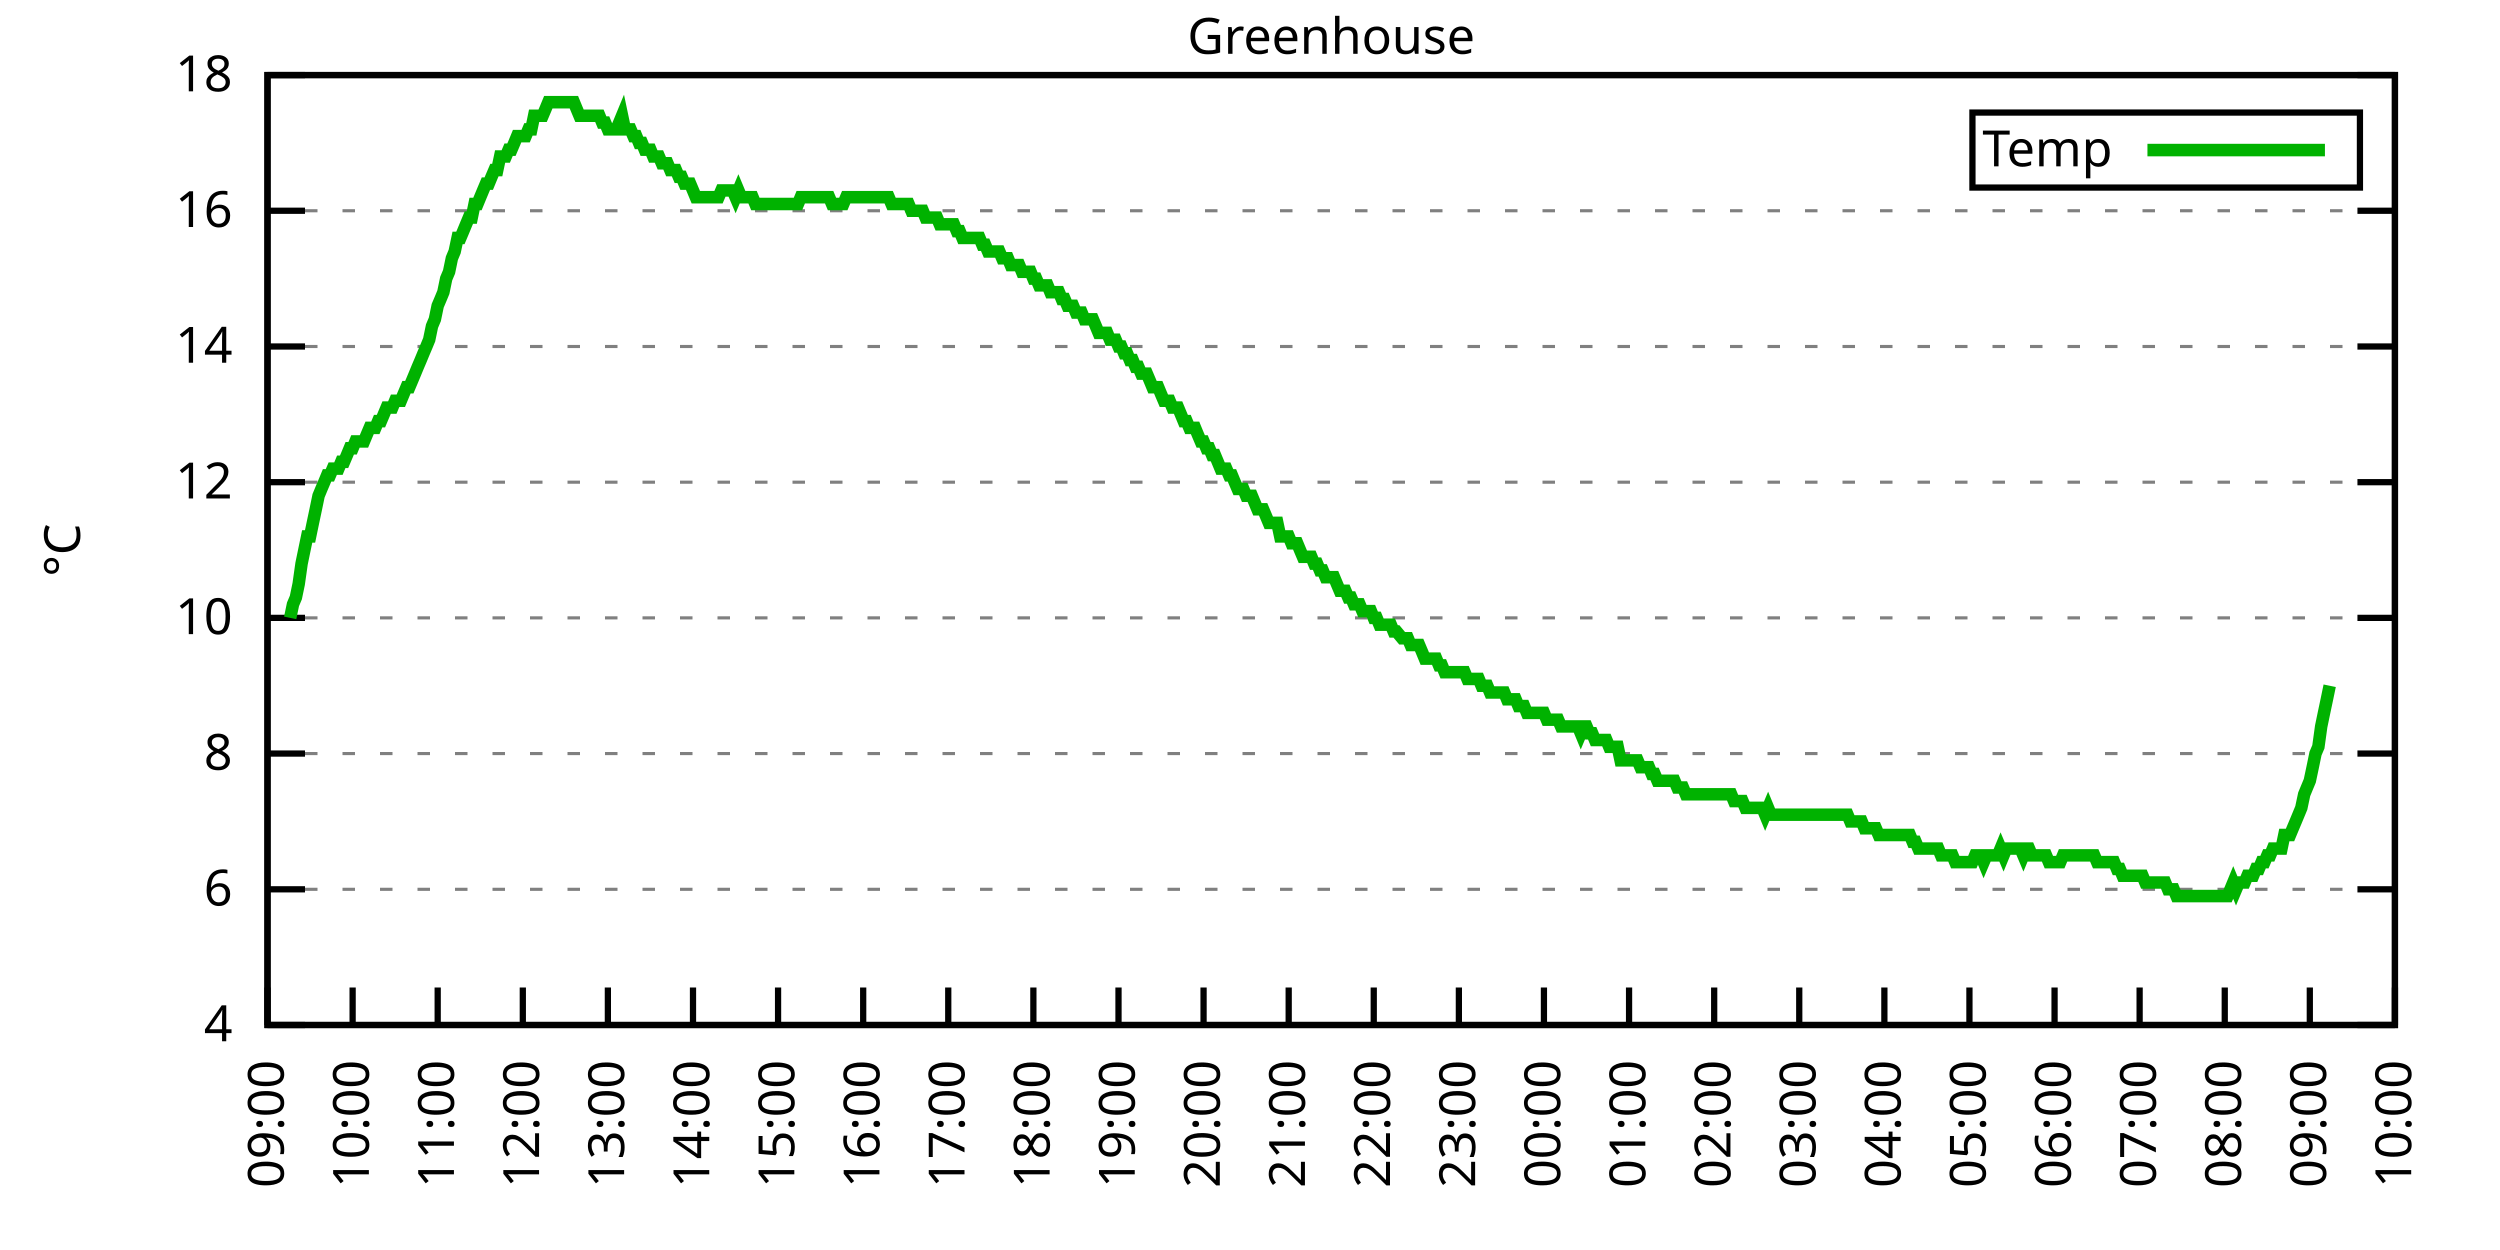
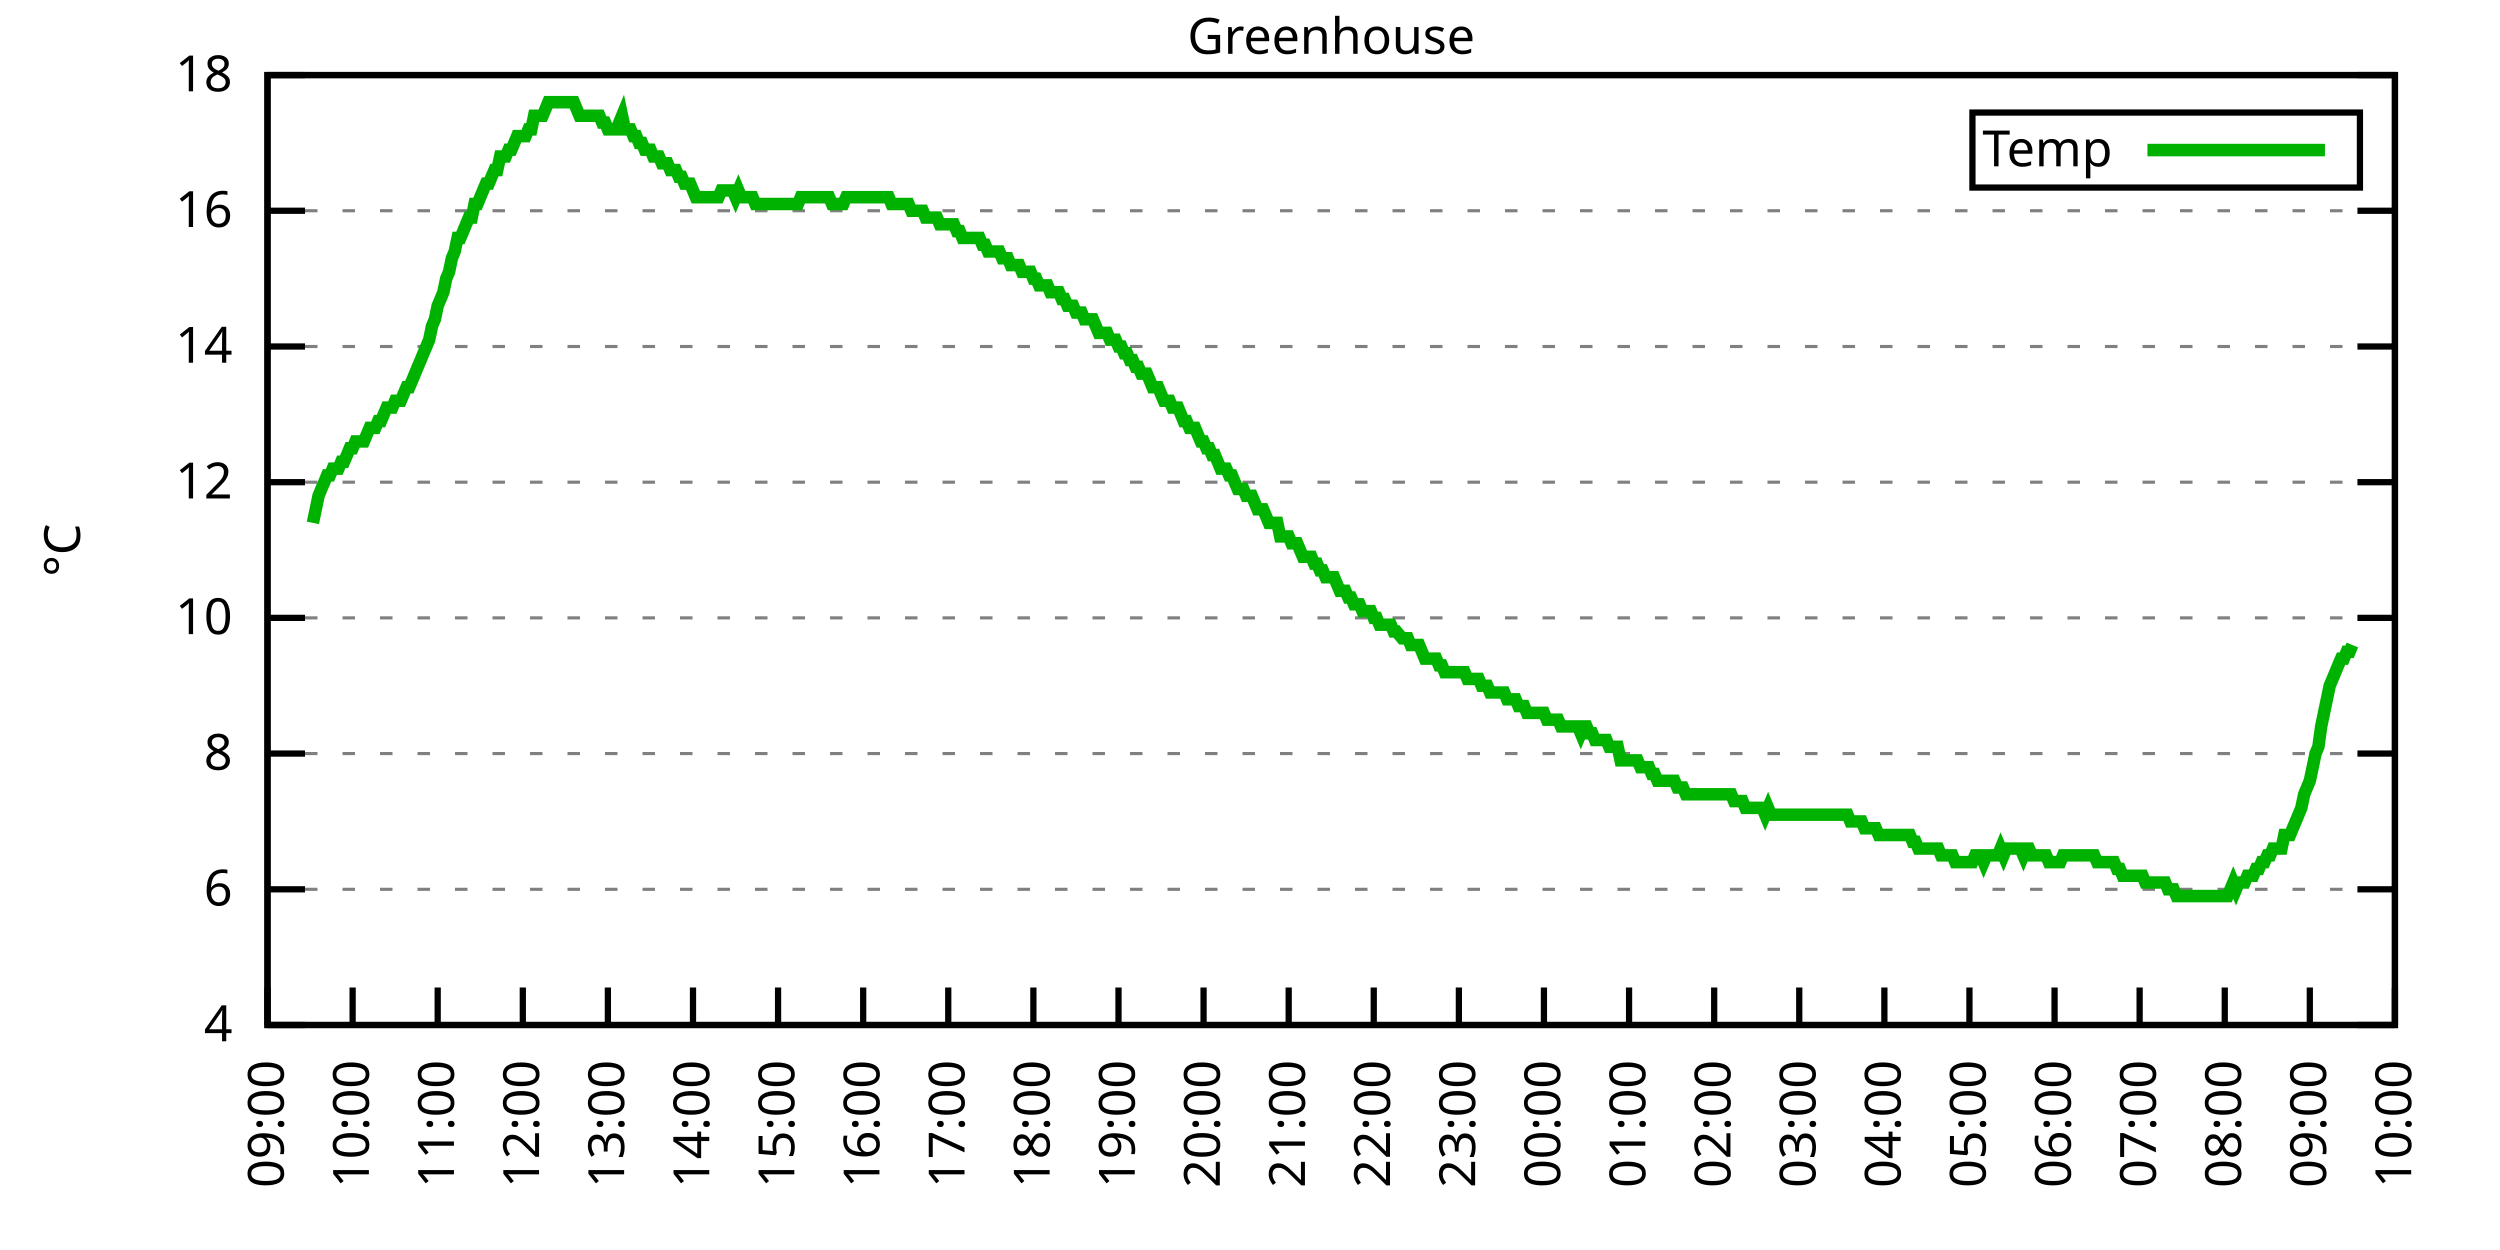
<svg xmlns="http://www.w3.org/2000/svg" xmlns:xlink="http://www.w3.org/1999/xlink" width="400" height="200" viewBox="0 0 400 200">
  <g id="gnuplot_canvas">
    <rect x="0" y="0" width="400" height="200" fill="none" />
    <defs>
      <circle id="gpDot" r="0.5" stroke-width="0.5" stroke="currentColor" />
      <path id="gpPt0" stroke-width="0.333" stroke="currentColor" d="M-1,0 h2 M0,-1 v2" />
      <path id="gpPt1" stroke-width="0.333" stroke="currentColor" d="M-1,-1 L1,1 M1,-1 L-1,1" />
      <path id="gpPt2" stroke-width="0.333" stroke="currentColor" d="M-1,0 L1,0 M0,-1 L0,1 M-1,-1 L1,1 M-1,1 L1,-1" />
      <rect id="gpPt3" stroke-width="0.333" stroke="currentColor" x="-1" y="-1" width="2" height="2" />
      <rect id="gpPt4" stroke-width="0.333" stroke="currentColor" fill="currentColor" x="-1" y="-1" width="2" height="2" />
      <circle id="gpPt5" stroke-width="0.333" stroke="currentColor" cx="0" cy="0" r="1" />
      <use xlink:href="#gpPt5" id="gpPt6" fill="currentColor" stroke="none" />
      <path id="gpPt7" stroke-width="0.333" stroke="currentColor" d="M0,-1.33 L-1.33,0.67 L1.33,0.67 z" />
      <use xlink:href="#gpPt7" id="gpPt8" fill="currentColor" stroke="none" />
      <use xlink:href="#gpPt7" id="gpPt9" stroke="currentColor" transform="rotate(180)" />
      <use xlink:href="#gpPt9" id="gpPt10" fill="currentColor" stroke="none" />
      <use xlink:href="#gpPt3" id="gpPt11" stroke="currentColor" transform="rotate(45)" />
      <use xlink:href="#gpPt11" id="gpPt12" fill="currentColor" stroke="none" />
      <path id="gpPt13" stroke-width="0.333" stroke="currentColor" d="M0,1.330 L1.265,0.411 L0.782,-1.067 L-0.782,-1.076 L-1.265,0.411 z" />
      <use xlink:href="#gpPt13" id="gpPt14" fill="currentColor" stroke="none" />
      <filter id="textbox" filterUnits="objectBoundingBox" x="0" y="0" height="1" width="1">
        <feFlood flood-color="white" flood-opacity="1" result="bgnd" />
        <feComposite in="SourceGraphic" in2="bgnd" operator="atop" />
      </filter>
      <filter id="greybox" filterUnits="objectBoundingBox" x="0" y="0" height="1" width="1">
        <feFlood flood-color="lightgrey" flood-opacity="1" result="grey" />
        <feComposite in="SourceGraphic" in2="grey" operator="atop" />
      </filter>
    </defs>
    <g fill="none" color="white" stroke="currentColor" stroke-width="1.00" stroke-linecap="butt" stroke-linejoin="miter">
</g>
    <g fill="none" color="black" stroke="currentColor" stroke-width="1.00" stroke-linecap="butt" stroke-linejoin="miter">
      <g stroke="none" shape-rendering="crispEdges">
        <polygon fill="rgb(255, 255, 255)" points="42.80,164.00 383.18,164.00 383.18,12.02 42.80,12.02 " />
      </g>
    </g>
    <g fill="none" color="black" stroke="currentColor" stroke-width="1.00" stroke-linecap="butt" stroke-linejoin="miter">
</g>
    <g fill="none" color="black" stroke="black" stroke-width="0.50" stroke-linecap="butt" stroke-linejoin="miter">
</g>
    <g fill="none" color="gray" stroke="currentColor" stroke-width="0.50" stroke-linecap="butt" stroke-linejoin="miter">
      <path stroke="gray" stroke-dasharray="2,4" class="gridline" d="M42.80,164.00 L383.19,164.00  " />
    </g>
    <g fill="none" color="gray" stroke="gray" stroke-width="1.00" stroke-linecap="butt" stroke-linejoin="miter">
</g>
    <g fill="none" color="black" stroke="currentColor" stroke-width="1.00" stroke-linecap="butt" stroke-linejoin="miter">
      <path stroke="black" d="M42.80,164.00 L48.80,164.00 M383.19,164.00 L377.19,164.00  " />
      <g transform="translate(37.20,166.60)" stroke="none" fill="black" font-family="Sans" font-size="8.00" text-anchor="end">
        <text>
          <tspan font-family="Sans"> 4</tspan>
        </text>
      </g>
    </g>
    <g fill="none" color="black" stroke="currentColor" stroke-width="1.00" stroke-linecap="butt" stroke-linejoin="miter">
</g>
    <g fill="none" color="black" stroke="black" stroke-width="0.50" stroke-linecap="butt" stroke-linejoin="miter">
</g>
    <g fill="none" color="gray" stroke="currentColor" stroke-width="0.50" stroke-linecap="butt" stroke-linejoin="miter">
      <path stroke="gray" stroke-dasharray="2,4" class="gridline" d="M42.80,142.29 L383.19,142.29  " />
    </g>
    <g fill="none" color="gray" stroke="gray" stroke-width="1.00" stroke-linecap="butt" stroke-linejoin="miter">
</g>
    <g fill="none" color="black" stroke="currentColor" stroke-width="1.00" stroke-linecap="butt" stroke-linejoin="miter">
      <path stroke="black" d="M42.80,142.29 L48.80,142.29 M383.19,142.29 L377.19,142.29  " />
      <g transform="translate(37.20,144.89)" stroke="none" fill="black" font-family="Sans" font-size="8.00" text-anchor="end">
        <text>
          <tspan font-family="Sans"> 6</tspan>
        </text>
      </g>
    </g>
    <g fill="none" color="black" stroke="currentColor" stroke-width="1.00" stroke-linecap="butt" stroke-linejoin="miter">
</g>
    <g fill="none" color="black" stroke="black" stroke-width="0.50" stroke-linecap="butt" stroke-linejoin="miter">
</g>
    <g fill="none" color="gray" stroke="currentColor" stroke-width="0.50" stroke-linecap="butt" stroke-linejoin="miter">
      <path stroke="gray" stroke-dasharray="2,4" class="gridline" d="M42.80,120.57 L383.19,120.57  " />
    </g>
    <g fill="none" color="gray" stroke="gray" stroke-width="1.00" stroke-linecap="butt" stroke-linejoin="miter">
</g>
    <g fill="none" color="black" stroke="currentColor" stroke-width="1.00" stroke-linecap="butt" stroke-linejoin="miter">
      <path stroke="black" d="M42.80,120.57 L48.80,120.57 M383.19,120.57 L377.19,120.57  " />
      <g transform="translate(37.20,123.17)" stroke="none" fill="black" font-family="Sans" font-size="8.00" text-anchor="end">
        <text>
          <tspan font-family="Sans"> 8</tspan>
        </text>
      </g>
    </g>
    <g fill="none" color="black" stroke="currentColor" stroke-width="1.00" stroke-linecap="butt" stroke-linejoin="miter">
</g>
    <g fill="none" color="black" stroke="black" stroke-width="0.50" stroke-linecap="butt" stroke-linejoin="miter">
</g>
    <g fill="none" color="gray" stroke="currentColor" stroke-width="0.50" stroke-linecap="butt" stroke-linejoin="miter">
      <path stroke="gray" stroke-dasharray="2,4" class="gridline" d="M42.80,98.86 L383.19,98.86  " />
    </g>
    <g fill="none" color="gray" stroke="gray" stroke-width="1.00" stroke-linecap="butt" stroke-linejoin="miter">
</g>
    <g fill="none" color="black" stroke="currentColor" stroke-width="1.00" stroke-linecap="butt" stroke-linejoin="miter">
      <path stroke="black" d="M42.80,98.86 L48.80,98.86 M383.19,98.86 L377.19,98.86  " />
      <g transform="translate(37.20,101.46)" stroke="none" fill="black" font-family="Sans" font-size="8.00" text-anchor="end">
        <text>
          <tspan font-family="Sans"> 10</tspan>
        </text>
      </g>
    </g>
    <g fill="none" color="black" stroke="currentColor" stroke-width="1.00" stroke-linecap="butt" stroke-linejoin="miter">
</g>
    <g fill="none" color="black" stroke="black" stroke-width="0.50" stroke-linecap="butt" stroke-linejoin="miter">
</g>
    <g fill="none" color="gray" stroke="currentColor" stroke-width="0.50" stroke-linecap="butt" stroke-linejoin="miter">
      <path stroke="gray" stroke-dasharray="2,4" class="gridline" d="M42.80,77.15 L383.19,77.15  " />
    </g>
    <g fill="none" color="gray" stroke="gray" stroke-width="1.00" stroke-linecap="butt" stroke-linejoin="miter">
</g>
    <g fill="none" color="black" stroke="currentColor" stroke-width="1.00" stroke-linecap="butt" stroke-linejoin="miter">
      <path stroke="black" d="M42.80,77.15 L48.80,77.15 M383.19,77.15 L377.19,77.15  " />
      <g transform="translate(37.20,79.75)" stroke="none" fill="black" font-family="Sans" font-size="8.00" text-anchor="end">
        <text>
          <tspan font-family="Sans"> 12</tspan>
        </text>
      </g>
    </g>
    <g fill="none" color="black" stroke="currentColor" stroke-width="1.00" stroke-linecap="butt" stroke-linejoin="miter">
</g>
    <g fill="none" color="black" stroke="black" stroke-width="0.50" stroke-linecap="butt" stroke-linejoin="miter">
</g>
    <g fill="none" color="gray" stroke="currentColor" stroke-width="0.50" stroke-linecap="butt" stroke-linejoin="miter">
      <path stroke="gray" stroke-dasharray="2,4" class="gridline" d="M42.80,55.44 L383.19,55.44  " />
    </g>
    <g fill="none" color="gray" stroke="gray" stroke-width="1.00" stroke-linecap="butt" stroke-linejoin="miter">
</g>
    <g fill="none" color="black" stroke="currentColor" stroke-width="1.00" stroke-linecap="butt" stroke-linejoin="miter">
      <path stroke="black" d="M42.80,55.44 L48.80,55.44 M383.19,55.44 L377.19,55.44  " />
      <g transform="translate(37.20,58.04)" stroke="none" fill="black" font-family="Sans" font-size="8.00" text-anchor="end">
        <text>
          <tspan font-family="Sans"> 14</tspan>
        </text>
      </g>
    </g>
    <g fill="none" color="black" stroke="currentColor" stroke-width="1.00" stroke-linecap="butt" stroke-linejoin="miter">
</g>
    <g fill="none" color="black" stroke="black" stroke-width="0.50" stroke-linecap="butt" stroke-linejoin="miter">
</g>
    <g fill="none" color="gray" stroke="currentColor" stroke-width="0.50" stroke-linecap="butt" stroke-linejoin="miter">
      <path stroke="gray" stroke-dasharray="2,4" class="gridline" d="M42.80,33.72 L383.19,33.72  " />
    </g>
    <g fill="none" color="gray" stroke="gray" stroke-width="1.00" stroke-linecap="butt" stroke-linejoin="miter">
</g>
    <g fill="none" color="black" stroke="currentColor" stroke-width="1.00" stroke-linecap="butt" stroke-linejoin="miter">
      <path stroke="black" d="M42.80,33.72 L48.80,33.72 M383.19,33.72 L377.19,33.72  " />
      <g transform="translate(37.20,36.32)" stroke="none" fill="black" font-family="Sans" font-size="8.00" text-anchor="end">
        <text>
          <tspan font-family="Sans"> 16</tspan>
        </text>
      </g>
    </g>
    <g fill="none" color="black" stroke="currentColor" stroke-width="1.00" stroke-linecap="butt" stroke-linejoin="miter">
</g>
    <g fill="none" color="black" stroke="black" stroke-width="0.50" stroke-linecap="butt" stroke-linejoin="miter">
</g>
    <g fill="none" color="gray" stroke="currentColor" stroke-width="0.50" stroke-linecap="butt" stroke-linejoin="miter">
      <path stroke="gray" stroke-dasharray="2,4" class="gridline" d="M42.80,12.01 L383.19,12.01  " />
    </g>
    <g fill="none" color="gray" stroke="gray" stroke-width="1.00" stroke-linecap="butt" stroke-linejoin="miter">
</g>
    <g fill="none" color="black" stroke="currentColor" stroke-width="1.00" stroke-linecap="butt" stroke-linejoin="miter">
      <path stroke="black" d="M42.80,12.01 L48.80,12.01 M383.19,12.01 L377.19,12.01  " />
      <g transform="translate(37.20,14.61)" stroke="none" fill="black" font-family="Sans" font-size="8.00" text-anchor="end">
        <text>
          <tspan font-family="Sans"> 18</tspan>
        </text>
      </g>
    </g>
    <g fill="none" color="black" stroke="currentColor" stroke-width="1.00" stroke-linecap="butt" stroke-linejoin="miter">
      <path stroke="black" d="M42.80,164.00 L42.80,158.00  " />
      <g transform="translate(45.40,169.60) rotate(270.00)" stroke="none" fill="black" font-family="Sans" font-size="8.00" text-anchor="end">
        <text>
          <tspan font-family="Sans">09:00</tspan>
        </text>
      </g>
    </g>
    <g fill="none" color="black" stroke="currentColor" stroke-width="1.00" stroke-linecap="butt" stroke-linejoin="miter">
      <path stroke="black" d="M56.42,164.00 L56.42,158.00  " />
      <g transform="translate(59.02,169.60) rotate(270.00)" stroke="none" fill="black" font-family="Sans" font-size="8.00" text-anchor="end">
        <text>
          <tspan font-family="Sans">10:00</tspan>
        </text>
      </g>
    </g>
    <g fill="none" color="black" stroke="currentColor" stroke-width="1.00" stroke-linecap="butt" stroke-linejoin="miter">
      <path stroke="black" d="M70.03,164.00 L70.03,158.00  " />
      <g transform="translate(72.63,169.60) rotate(270.00)" stroke="none" fill="black" font-family="Sans" font-size="8.00" text-anchor="end">
        <text>
          <tspan font-family="Sans">11:00</tspan>
        </text>
      </g>
    </g>
    <g fill="none" color="black" stroke="currentColor" stroke-width="1.00" stroke-linecap="butt" stroke-linejoin="miter">
      <path stroke="black" d="M83.65,164.00 L83.65,158.00  " />
      <g transform="translate(86.25,169.60) rotate(270.00)" stroke="none" fill="black" font-family="Sans" font-size="8.00" text-anchor="end">
        <text>
          <tspan font-family="Sans">12:00</tspan>
        </text>
      </g>
    </g>
    <g fill="none" color="black" stroke="currentColor" stroke-width="1.00" stroke-linecap="butt" stroke-linejoin="miter">
      <path stroke="black" d="M97.26,164.00 L97.26,158.00  " />
      <g transform="translate(99.86,169.60) rotate(270.00)" stroke="none" fill="black" font-family="Sans" font-size="8.00" text-anchor="end">
        <text>
          <tspan font-family="Sans">13:00</tspan>
        </text>
      </g>
    </g>
    <g fill="none" color="black" stroke="currentColor" stroke-width="1.00" stroke-linecap="butt" stroke-linejoin="miter">
      <path stroke="black" d="M110.88,164.00 L110.88,158.00  " />
      <g transform="translate(113.48,169.60) rotate(270.00)" stroke="none" fill="black" font-family="Sans" font-size="8.00" text-anchor="end">
        <text>
          <tspan font-family="Sans">14:00</tspan>
        </text>
      </g>
    </g>
    <g fill="none" color="black" stroke="currentColor" stroke-width="1.00" stroke-linecap="butt" stroke-linejoin="miter">
      <path stroke="black" d="M124.49,164.00 L124.49,158.00  " />
      <g transform="translate(127.09,169.60) rotate(270.00)" stroke="none" fill="black" font-family="Sans" font-size="8.00" text-anchor="end">
        <text>
          <tspan font-family="Sans">15:00</tspan>
        </text>
      </g>
    </g>
    <g fill="none" color="black" stroke="currentColor" stroke-width="1.00" stroke-linecap="butt" stroke-linejoin="miter">
      <path stroke="black" d="M138.11,164.00 L138.11,158.00  " />
      <g transform="translate(140.71,169.60) rotate(270.00)" stroke="none" fill="black" font-family="Sans" font-size="8.00" text-anchor="end">
        <text>
          <tspan font-family="Sans">16:00</tspan>
        </text>
      </g>
    </g>
    <g fill="none" color="black" stroke="currentColor" stroke-width="1.00" stroke-linecap="butt" stroke-linejoin="miter">
      <path stroke="black" d="M151.72,164.00 L151.72,158.00  " />
      <g transform="translate(154.32,169.60) rotate(270.00)" stroke="none" fill="black" font-family="Sans" font-size="8.00" text-anchor="end">
        <text>
          <tspan font-family="Sans">17:00</tspan>
        </text>
      </g>
    </g>
    <g fill="none" color="black" stroke="currentColor" stroke-width="1.00" stroke-linecap="butt" stroke-linejoin="miter">
      <path stroke="black" d="M165.34,164.00 L165.34,158.00  " />
      <g transform="translate(167.94,169.60) rotate(270.00)" stroke="none" fill="black" font-family="Sans" font-size="8.00" text-anchor="end">
        <text>
          <tspan font-family="Sans">18:00</tspan>
        </text>
      </g>
    </g>
    <g fill="none" color="black" stroke="currentColor" stroke-width="1.00" stroke-linecap="butt" stroke-linejoin="miter">
      <path stroke="black" d="M178.96,164.00 L178.96,158.00  " />
      <g transform="translate(181.56,169.60) rotate(270.00)" stroke="none" fill="black" font-family="Sans" font-size="8.00" text-anchor="end">
        <text>
          <tspan font-family="Sans">19:00</tspan>
        </text>
      </g>
    </g>
    <g fill="none" color="black" stroke="currentColor" stroke-width="1.00" stroke-linecap="butt" stroke-linejoin="miter">
      <path stroke="black" d="M192.57,164.00 L192.57,158.00  " />
      <g transform="translate(195.17,169.60) rotate(270.00)" stroke="none" fill="black" font-family="Sans" font-size="8.00" text-anchor="end">
        <text>
          <tspan font-family="Sans">20:00</tspan>
        </text>
      </g>
    </g>
    <g fill="none" color="black" stroke="currentColor" stroke-width="1.00" stroke-linecap="butt" stroke-linejoin="miter">
      <path stroke="black" d="M206.19,164.00 L206.19,158.00  " />
      <g transform="translate(208.79,169.60) rotate(270.00)" stroke="none" fill="black" font-family="Sans" font-size="8.00" text-anchor="end">
        <text>
          <tspan font-family="Sans">21:00</tspan>
        </text>
      </g>
    </g>
    <g fill="none" color="black" stroke="currentColor" stroke-width="1.00" stroke-linecap="butt" stroke-linejoin="miter">
      <path stroke="black" d="M219.80,164.00 L219.80,158.00  " />
      <g transform="translate(222.40,169.60) rotate(270.00)" stroke="none" fill="black" font-family="Sans" font-size="8.00" text-anchor="end">
        <text>
          <tspan font-family="Sans">22:00</tspan>
        </text>
      </g>
    </g>
    <g fill="none" color="black" stroke="currentColor" stroke-width="1.00" stroke-linecap="butt" stroke-linejoin="miter">
      <path stroke="black" d="M233.42,164.00 L233.42,158.00  " />
      <g transform="translate(236.02,169.60) rotate(270.00)" stroke="none" fill="black" font-family="Sans" font-size="8.00" text-anchor="end">
        <text>
          <tspan font-family="Sans">23:00</tspan>
        </text>
      </g>
    </g>
    <g fill="none" color="black" stroke="currentColor" stroke-width="1.00" stroke-linecap="butt" stroke-linejoin="miter">
      <path stroke="black" d="M247.03,164.00 L247.03,158.00  " />
      <g transform="translate(249.63,169.60) rotate(270.00)" stroke="none" fill="black" font-family="Sans" font-size="8.00" text-anchor="end">
        <text>
          <tspan font-family="Sans">00:00</tspan>
        </text>
      </g>
    </g>
    <g fill="none" color="black" stroke="currentColor" stroke-width="1.00" stroke-linecap="butt" stroke-linejoin="miter">
      <path stroke="black" d="M260.65,164.00 L260.65,158.00  " />
      <g transform="translate(263.25,169.60) rotate(270.00)" stroke="none" fill="black" font-family="Sans" font-size="8.00" text-anchor="end">
        <text>
          <tspan font-family="Sans">01:00</tspan>
        </text>
      </g>
    </g>
    <g fill="none" color="black" stroke="currentColor" stroke-width="1.00" stroke-linecap="butt" stroke-linejoin="miter">
      <path stroke="black" d="M274.27,164.00 L274.27,158.00  " />
      <g transform="translate(276.87,169.60) rotate(270.00)" stroke="none" fill="black" font-family="Sans" font-size="8.00" text-anchor="end">
        <text>
          <tspan font-family="Sans">02:00</tspan>
        </text>
      </g>
    </g>
    <g fill="none" color="black" stroke="currentColor" stroke-width="1.00" stroke-linecap="butt" stroke-linejoin="miter">
      <path stroke="black" d="M287.88,164.00 L287.88,158.00  " />
      <g transform="translate(290.48,169.60) rotate(270.00)" stroke="none" fill="black" font-family="Sans" font-size="8.00" text-anchor="end">
        <text>
          <tspan font-family="Sans">03:00</tspan>
        </text>
      </g>
    </g>
    <g fill="none" color="black" stroke="currentColor" stroke-width="1.00" stroke-linecap="butt" stroke-linejoin="miter">
      <path stroke="black" d="M301.50,164.00 L301.50,158.00  " />
      <g transform="translate(304.10,169.60) rotate(270.00)" stroke="none" fill="black" font-family="Sans" font-size="8.00" text-anchor="end">
        <text>
          <tspan font-family="Sans">04:00</tspan>
        </text>
      </g>
    </g>
    <g fill="none" color="black" stroke="currentColor" stroke-width="1.00" stroke-linecap="butt" stroke-linejoin="miter">
      <path stroke="black" d="M315.11,164.00 L315.11,158.00  " />
      <g transform="translate(317.71,169.60) rotate(270.00)" stroke="none" fill="black" font-family="Sans" font-size="8.00" text-anchor="end">
        <text>
          <tspan font-family="Sans">05:00</tspan>
        </text>
      </g>
    </g>
    <g fill="none" color="black" stroke="currentColor" stroke-width="1.00" stroke-linecap="butt" stroke-linejoin="miter">
      <path stroke="black" d="M328.73,164.00 L328.73,158.00  " />
      <g transform="translate(331.33,169.60) rotate(270.00)" stroke="none" fill="black" font-family="Sans" font-size="8.00" text-anchor="end">
        <text>
          <tspan font-family="Sans">06:00</tspan>
        </text>
      </g>
    </g>
    <g fill="none" color="black" stroke="currentColor" stroke-width="1.00" stroke-linecap="butt" stroke-linejoin="miter">
      <path stroke="black" d="M342.34,164.00 L342.34,158.00  " />
      <g transform="translate(344.94,169.60) rotate(270.00)" stroke="none" fill="black" font-family="Sans" font-size="8.00" text-anchor="end">
        <text>
          <tspan font-family="Sans">07:00</tspan>
        </text>
      </g>
    </g>
    <g fill="none" color="black" stroke="currentColor" stroke-width="1.00" stroke-linecap="butt" stroke-linejoin="miter">
      <path stroke="black" d="M355.96,164.00 L355.96,158.00  " />
      <g transform="translate(358.56,169.60) rotate(270.00)" stroke="none" fill="black" font-family="Sans" font-size="8.00" text-anchor="end">
        <text>
          <tspan font-family="Sans">08:00</tspan>
        </text>
      </g>
    </g>
    <g fill="none" color="black" stroke="currentColor" stroke-width="1.00" stroke-linecap="butt" stroke-linejoin="miter">
      <path stroke="black" d="M369.57,164.00 L369.57,158.00  " />
      <g transform="translate(372.17,169.60) rotate(270.00)" stroke="none" fill="black" font-family="Sans" font-size="8.00" text-anchor="end">
        <text>
          <tspan font-family="Sans">09:00</tspan>
        </text>
      </g>
    </g>
    <g fill="none" color="black" stroke="currentColor" stroke-width="1.00" stroke-linecap="butt" stroke-linejoin="miter">
      <path stroke="black" d="M383.19,164.00 L383.19,158.00  " />
      <g transform="translate(385.79,169.60) rotate(270.00)" stroke="none" fill="black" font-family="Sans" font-size="8.00" text-anchor="end">
        <text>
          <tspan font-family="Sans">10:00</tspan>
        </text>
      </g>
    </g>
    <g fill="none" color="black" stroke="currentColor" stroke-width="1.00" stroke-linecap="butt" stroke-linejoin="miter">
</g>
    <g fill="none" color="black" stroke="currentColor" stroke-width="1.00" stroke-linecap="butt" stroke-linejoin="miter">
      <path stroke="black" d="M42.80,12.01 L42.80,164.00 L383.19,164.00 L383.19,12.01 L42.80,12.01 Z  " />
    </g>
    <g fill="none" color="black" stroke="currentColor" stroke-width="1.00" stroke-linecap="butt" stroke-linejoin="miter">
</g>
    <g fill="none" color="black" stroke="currentColor" stroke-width="1.00" stroke-linecap="butt" stroke-linejoin="miter">
      <path stroke="black" d="M315.59,30.01 L315.59,18.01 L377.59,18.01 L377.59,30.01 L315.59,30.01 Z  " />
    </g>
    <g id="Greenhouse_plot_1">
      <g fill="none" color="white" stroke="black" stroke-width="2.00" stroke-linecap="butt" stroke-linejoin="miter">
</g>
      <g fill="none" color="black" stroke="currentColor" stroke-width="2.00" stroke-linecap="butt" stroke-linejoin="miter">
        <g transform="translate(337.99,26.61)" stroke="none" fill="black" font-family="Sans" font-size="8.00" text-anchor="end">
          <text>
            <tspan font-family="Sans">Temp</tspan>
          </text>
        </g>
      </g>
      <g fill="none" color="black" stroke="currentColor" stroke-width="2.00" stroke-linecap="butt" stroke-linejoin="miter">
-         <path stroke="rgb(  0, 178,   0)" d="M343.59,24.01 L371.99,24.01 M46.43,98.86 L46.88,96.69 L47.34,95.60 L47.79,93.43 L48.25,90.18 L48.70,88.00   L49.15,85.83 L49.61,85.83 L50.06,83.66 L50.52,81.49 L50.97,79.32 L51.42,78.23 L51.88,77.15 L52.33,76.06   L52.78,76.06 L53.24,74.98 L53.69,74.98 L54.15,74.98 L54.60,73.89 L55.05,73.89 L55.51,72.81 L55.96,71.72   L56.42,71.72 L56.87,70.63 L57.32,70.63 L57.78,70.63 L58.23,70.63 L58.68,69.55 L59.14,68.46 L59.59,68.46   L60.05,68.46 L60.50,67.38 L60.95,67.38 L61.41,66.29 L61.86,65.21 L62.32,65.21 L62.77,65.21 L63.22,64.12   L63.68,64.12 L64.13,64.12 L64.58,63.04 L65.04,61.95 L65.49,61.95 L65.95,60.86 L66.40,59.78 L66.85,58.69   L67.31,57.61 L67.76,56.52 L68.22,55.44 L68.67,54.35 L69.12,52.18 L69.58,51.09 L70.03,48.92 L70.49,47.84   L70.94,46.75 L71.39,44.58 L71.85,43.49 L72.30,41.32 L72.75,40.24 L73.21,38.07 L73.66,38.07 L74.12,36.98   L74.57,35.89 L75.02,34.81 L75.48,34.81 L75.93,32.64 L76.39,32.64 L76.84,31.55 L77.29,30.47 L77.75,29.38   L78.20,29.38 L78.65,28.29 L79.11,27.21 L79.56,27.21 L80.02,25.04 L80.47,25.04 L80.92,25.04 L81.38,23.95   L81.83,23.95 L82.29,22.87 L82.74,21.78 L83.19,21.78 L83.65,21.78 L84.10,21.78 L84.55,20.70 L85.01,20.70   L85.46,18.52 L85.92,18.52 L86.37,18.52 L86.82,18.52 L87.28,17.44 L87.73,16.35 L88.19,16.35 L88.64,16.35   L89.09,16.35 L89.55,16.35 L90.00,16.35 L90.45,16.35 L90.91,16.35 L91.36,16.35 L91.82,16.35 L92.27,17.44   L92.72,18.52 L93.18,18.52 L93.63,18.52 L94.09,18.52 L94.54,18.52 L94.99,18.52 L95.45,18.52 L95.90,18.52   L96.35,19.61 L96.81,19.61 L97.26,20.70 L97.72,20.70 L98.17,20.70 L98.62,20.70 L99.08,19.61 L99.53,18.52   L99.99,20.70 L100.44,20.70 L100.89,20.70 L101.35,21.78 L101.80,21.78 L102.25,22.87 L102.71,22.87 L103.16,23.95   L103.62,23.95 L104.07,23.95 L104.52,25.04 L104.98,25.04 L105.43,25.04 L105.89,26.12 L106.34,26.12 L106.79,26.12   L107.25,27.21 L107.70,27.21 L108.15,27.21 L108.61,28.29 L109.06,28.29 L109.52,29.38 L109.97,29.38 L110.42,29.38   L110.88,30.47 L111.33,31.55 L111.79,31.55 L112.24,31.55 L112.69,31.55 L113.15,31.55 L113.60,31.55 L114.05,31.55   L114.51,31.55 L114.96,31.55 L115.42,30.47 L115.87,30.47 L116.32,30.47 L116.78,30.47 L117.23,30.47 L117.69,31.55   L118.14,30.47 L118.59,31.55 L119.05,31.55 L119.50,31.55 L119.96,31.55 L120.41,31.55 L120.86,32.64 L121.32,32.64   L121.77,32.64 L122.22,32.64 L122.68,32.64 L123.13,32.64 L123.59,32.64 L124.04,32.64 L124.49,32.64 L124.95,32.64   L125.40,32.64 L125.86,32.64 L126.31,32.64 L126.76,32.64 L127.22,32.64 L127.67,32.64 L128.12,31.55 L128.58,31.55   L129.03,31.55 L129.49,31.55 L129.94,31.55 L130.39,31.55 L130.85,31.55 L131.30,31.55 L131.76,31.55 L132.21,31.55   L132.66,31.55 L133.12,32.64 L133.57,32.64 L134.02,32.64 L134.48,32.64 L134.93,32.64 L135.39,31.55 L135.84,31.55   L136.29,31.55 L136.75,31.55 L137.20,31.55 L137.66,31.55 L138.11,31.55 L138.56,31.55 L139.02,31.55 L139.47,31.55   L139.92,31.55 L140.38,31.55 L140.83,31.55 L141.29,31.55 L141.74,31.55 L142.19,31.55 L142.65,32.64 L143.10,32.64   L143.56,32.64 L144.01,32.64 L144.46,32.64 L144.92,32.64 L145.37,32.64 L145.82,33.72 L146.28,33.72 L146.73,33.72   L147.19,33.72 L147.64,33.72 L148.09,34.81 L148.55,34.81 L149.00,34.81 L149.46,34.81 L149.91,34.81 L150.36,35.89   L150.82,35.89 L151.27,35.89 L151.72,35.89 L152.18,35.89 L152.63,35.89 L153.09,36.98 L153.54,36.98 L153.99,38.07   L154.45,38.07 L154.90,38.07 L155.36,38.07 L155.81,38.07 L156.26,38.07 L156.72,38.07 L157.17,39.15 L157.62,39.15   L158.08,40.24 L158.53,40.24 L158.99,40.24 L159.44,40.24 L159.89,40.24 L160.35,41.32 L160.80,41.32 L161.26,41.32   L161.71,42.41 L162.16,42.41 L162.62,42.41 L163.07,42.41 L163.52,43.49 L163.98,43.49 L164.43,43.49 L164.89,43.49   L165.34,44.58 L165.79,44.58 L166.25,45.66 L166.70,45.66 L167.16,45.66 L167.61,45.66 L168.06,46.75 L168.52,46.75   L168.97,46.75 L169.43,46.75 L169.88,47.84 L170.33,47.84 L170.79,48.92 L171.24,48.92 L171.69,48.92 L172.15,50.01   L172.60,50.01 L173.06,50.01 L173.51,51.09 L173.96,51.09 L174.42,51.09 L174.87,51.09 L175.33,52.18 L175.78,53.26   L176.23,53.26 L176.69,53.26 L177.14,53.26 L177.59,54.35 L178.05,54.35 L178.50,54.35 L178.96,55.44 L179.41,55.44   L179.86,56.52 L180.32,56.52 L180.77,57.61 L181.23,57.61 L181.68,58.69 L182.13,58.69 L182.59,59.78 L183.04,59.78   L183.49,59.78 L183.95,60.86 L184.40,61.95 L184.86,61.95 L185.31,61.95 L185.76,63.04 L186.22,64.12 L186.67,64.12   L187.13,64.12 L187.58,65.21 L188.03,65.21 L188.49,65.21 L188.94,66.29 L189.39,67.38 L189.85,67.38 L190.30,68.46   L190.76,68.46 L191.21,68.46 L191.66,69.55 L192.12,70.63 L192.57,70.63 L193.03,71.72 L193.48,71.72 L193.93,72.81   L194.39,72.81 L194.84,73.89 L195.29,74.98 L195.75,74.98 L196.20,74.98 L196.66,76.06 L197.11,76.06 L197.56,77.15   L198.02,78.23 L198.47,78.23 L198.93,78.23 L199.38,79.32 L199.83,79.32 L200.29,79.32 L200.74,80.41 L201.19,81.49   L201.65,81.49 L202.10,81.49 L202.56,82.58 L203.01,83.66 L203.46,83.66 L203.92,83.66 L204.37,83.66 L204.83,85.83   L205.28,85.83 L205.73,85.83 L206.19,85.83 L206.64,86.92 L207.09,86.92 L207.55,86.92 L208.00,88.00 L208.46,89.09   L208.91,89.09 L209.36,89.09 L209.82,89.09 L210.27,90.18 L210.73,90.18 L211.18,91.26 L211.63,91.26 L212.09,92.35   L212.54,92.35 L213.00,92.35 L213.45,92.35 L213.90,93.43 L214.36,94.52 L214.81,94.52 L215.26,94.52 L215.72,95.60   L216.17,95.60 L216.63,96.69 L217.08,96.69 L217.53,96.69 L217.99,97.78 L218.44,97.78 L218.90,97.78 L219.35,97.78   L219.80,98.86 L220.26,98.86 L220.71,99.95 L221.16,99.95 L221.62,99.95 L222.07,99.95 L222.53,99.95 L222.98,101.03   L223.43,101.03 L224.34,102.12 L224.80,102.12 L225.25,102.12 L225.70,103.20 L226.16,103.20 L226.61,103.20 L227.06,103.20   L227.52,104.29 L227.97,105.38 L228.43,105.38 L228.88,105.38 L229.33,105.38 L229.79,105.38 L230.24,106.46 L230.70,106.46   L231.15,107.55 L231.60,107.55 L232.06,107.55 L232.51,107.55 L232.96,107.55 L233.42,107.55 L233.87,107.55 L234.33,107.55   L234.78,108.63 L235.23,108.63 L235.69,108.63 L236.14,108.63 L236.60,108.63 L237.05,109.72 L237.50,109.72 L237.96,109.72   L238.41,110.80 L238.86,110.80 L239.32,110.80 L239.77,110.80 L240.23,110.80 L240.68,110.80 L241.13,111.89 L241.59,111.89   L242.04,111.89 L242.50,111.89 L242.95,112.97 L243.40,112.97 L243.86,112.97 L244.31,114.06 L244.76,114.06 L245.22,114.06   L245.67,114.06 L246.13,114.06 L246.58,114.06 L247.03,114.06 L247.49,115.15 L247.94,115.15 L248.40,115.15 L248.85,115.15   L249.30,115.15 L249.76,116.23 L250.21,116.23 L250.66,116.23 L251.12,116.23 L251.57,116.23 L252.03,116.23 L252.48,116.23   L252.93,117.32 L253.39,116.23 L253.84,116.23 L254.30,117.32 L254.75,117.32 L255.20,118.40 L255.66,118.40 L256.11,118.40   L256.56,118.40 L257.02,118.40 L257.47,119.49 L257.93,119.49 L258.38,119.49 L258.83,119.49 L259.29,121.66 L259.74,121.66   L260.20,121.66 L260.65,121.66 L261.10,121.66 L261.56,121.66 L262.01,121.66 L262.47,122.75 L262.92,122.75 L263.37,122.75   L263.83,122.75 L264.28,123.83 L264.73,123.83 L265.19,124.92 L265.64,124.92 L266.10,124.92 L266.55,124.92 L267.00,124.92   L267.46,124.92 L267.91,124.92 L268.37,126.00 L268.82,126.00 L269.27,126.00 L269.73,127.09 L270.18,127.09 L270.63,127.09   L271.09,127.09 L271.54,127.09 L272.00,127.09 L272.45,127.09 L272.90,127.09 L273.36,127.09 L273.81,127.09 L274.27,127.09   L274.72,127.09 L275.17,127.09 L275.63,127.09 L276.08,127.09 L276.53,127.09 L276.99,127.09 L277.44,128.17 L277.90,128.17   L278.35,128.17 L278.80,128.17 L279.26,129.26 L279.71,129.26 L280.17,129.26 L280.62,129.26 L281.07,129.26 L281.53,129.26   L281.98,129.26 L282.43,130.35 L282.89,129.26 L283.34,130.35 L283.80,130.35 L284.25,130.35 L284.70,130.35 L285.16,130.35   L285.61,130.35 L286.07,130.35 L286.52,130.35 L286.97,130.35 L287.43,130.35 L287.88,130.35 L288.33,130.35 L288.79,130.35   L289.24,130.35 L289.70,130.35 L290.15,130.35 L290.60,130.35 L291.06,130.35 L291.51,130.35 L291.97,130.35 L292.42,130.35   L292.87,130.35 L293.33,130.35 L293.78,130.35 L294.23,130.35 L294.69,130.35 L295.14,130.35 L295.60,130.35 L296.05,131.43   L296.50,131.43 L296.96,131.43 L297.41,131.43 L297.87,131.43 L298.32,132.52 L298.77,132.52 L299.23,132.52 L299.68,132.52   L300.13,132.52 L300.59,133.60 L301.04,133.60 L301.50,133.60 L301.95,133.60 L302.40,133.60 L302.86,133.60 L303.31,133.60   L303.77,133.60 L304.22,133.60 L304.67,133.60 L305.13,133.60 L305.58,133.60 L306.03,134.69 L306.49,134.69 L306.94,135.77   L307.40,135.77 L307.85,135.77 L308.30,135.77 L308.76,135.77 L309.21,135.77 L309.67,135.77 L310.12,135.77 L310.57,136.86   L311.03,136.86 L311.48,136.86 L311.94,136.86 L312.39,136.86 L312.84,137.94 L313.30,137.94 L313.75,137.94 L314.20,137.94   L314.66,137.94 L315.11,137.94 L315.57,137.94 L316.02,136.86 L316.47,136.86 L316.93,136.86 L317.38,137.94 L317.84,136.86   L318.29,136.86 L318.74,136.86 L319.20,136.86 L319.65,136.86 L320.10,135.77 L320.56,136.86 L321.01,135.77 L321.47,135.77   L321.92,135.77 L322.37,135.77 L322.83,135.77 L323.28,135.77 L323.74,136.86 L324.19,135.77 L324.64,135.77 L325.10,136.86   L325.55,136.86 L326.00,136.86 L326.46,136.86 L326.91,136.86 L327.37,136.86 L327.82,137.94 L328.27,137.94 L328.73,137.94   L329.18,137.94 L329.64,137.94 L330.09,136.86 L330.54,136.86 L331.00,136.86 L331.45,136.86 L331.90,136.86 L332.36,136.86   L332.81,136.86 L333.27,136.86 L333.72,136.86 L334.17,136.86 L334.63,136.86 L335.08,136.86 L335.54,137.94 L335.99,137.94   L336.44,137.94 L336.90,137.94 L337.35,137.94 L337.80,137.94 L338.26,137.94 L338.71,139.03 L339.17,139.03 L339.62,140.12   L340.07,140.12 L340.53,140.12 L340.98,140.12 L341.44,140.12 L341.89,140.12 L342.34,140.12 L342.80,140.12 L343.25,141.20   L343.70,141.20 L344.16,141.20 L344.61,141.20 L345.07,141.20 L345.52,141.20 L345.97,141.20 L346.43,141.20 L346.88,142.29   L347.34,142.29 L347.79,142.29 L348.24,143.37 L348.70,143.37 L349.15,143.37 L349.60,143.37 L350.06,143.37 L350.51,143.37   L350.97,143.37 L351.42,143.37 L351.87,143.37 L352.33,143.37 L352.78,143.37 L353.24,143.37 L353.69,143.37 L354.14,143.37   L354.60,143.37 L355.05,143.37 L355.50,143.37 L355.96,143.37 L356.41,143.37 L356.87,142.29 L357.32,141.20 L357.77,142.29   L358.23,141.20 L358.68,141.20 L359.14,141.20 L359.59,140.12 L360.04,140.12 L360.50,140.12 L360.95,139.03 L361.41,139.03   L361.86,137.94 L362.31,137.94 L362.77,136.86 L363.22,136.86 L363.67,135.77 L364.13,135.77 L364.58,135.77 L365.04,135.77   L365.49,133.60 L365.94,133.60 L366.40,133.60 L366.85,132.52 L367.31,131.43 L367.76,130.35 L368.21,129.26 L368.67,127.09   L369.12,126.00 L369.57,124.92 L370.03,122.75 L370.48,120.57 L370.94,119.49 L371.39,116.23 L371.84,114.06 L372.30,111.89   L372.75,109.72  " />
+         <path stroke="rgb(  0, 178,   0)" d="M343.59,24.01 L371.99,24.01 M50.06,83.66 L50.52,81.49 L50.97,79.32 L51.42,78.23 L51.88,77.15 L52.33,76.06   L52.78,76.06 L53.24,74.98 L53.69,74.98 L54.15,74.98 L54.60,73.89 L55.05,73.89 L55.51,72.81 L55.96,71.72   L56.42,71.72 L56.87,70.63 L57.32,70.63 L57.78,70.63 L58.23,70.63 L58.68,69.55 L59.14,68.46 L59.59,68.46   L60.05,68.46 L60.50,67.38 L60.95,67.38 L61.41,66.29 L61.86,65.21 L62.32,65.21 L62.77,65.21 L63.22,64.12   L63.68,64.12 L64.13,64.12 L64.58,63.04 L65.04,61.95 L65.49,61.95 L65.95,60.86 L66.40,59.78 L66.85,58.69   L67.31,57.61 L67.76,56.52 L68.22,55.44 L68.67,54.35 L69.12,52.18 L69.58,51.09 L70.03,48.92 L70.49,47.84   L70.94,46.75 L71.39,44.58 L71.85,43.49 L72.30,41.32 L72.75,40.24 L73.21,38.07 L73.66,38.07 L74.12,36.98   L74.57,35.89 L75.02,34.81 L75.48,34.81 L75.93,32.64 L76.39,32.64 L76.84,31.55 L77.29,30.47 L77.75,29.38   L78.20,29.38 L78.65,28.29 L79.11,27.21 L79.56,27.21 L80.02,25.04 L80.47,25.04 L80.92,25.04 L81.38,23.95   L81.83,23.95 L82.29,22.87 L82.74,21.78 L83.19,21.78 L83.65,21.78 L84.10,21.78 L84.55,20.70 L85.01,20.70   L85.46,18.52 L85.92,18.52 L86.37,18.52 L86.82,18.52 L87.28,17.44 L87.73,16.35 L88.19,16.35 L88.64,16.35   L89.09,16.35 L89.55,16.35 L90.00,16.35 L90.45,16.35 L90.91,16.35 L91.36,16.35 L91.82,16.35 L92.27,17.44   L92.72,18.52 L93.18,18.52 L93.63,18.52 L94.09,18.52 L94.54,18.52 L94.99,18.52 L95.45,18.52 L95.90,18.52   L96.35,19.61 L96.81,19.61 L97.26,20.70 L97.72,20.70 L98.17,20.70 L98.62,20.70 L99.08,19.61 L99.53,18.52   L99.99,20.70 L100.44,20.70 L100.89,20.70 L101.35,21.78 L101.80,21.78 L102.25,22.87 L102.71,22.87 L103.16,23.95   L103.62,23.95 L104.07,23.95 L104.52,25.04 L104.98,25.04 L105.43,25.04 L105.89,26.12 L106.34,26.12 L106.79,26.12   L107.25,27.21 L107.70,27.21 L108.15,27.21 L108.61,28.29 L109.06,28.29 L109.52,29.38 L109.97,29.38 L110.42,29.38   L110.88,30.47 L111.33,31.55 L111.79,31.55 L112.24,31.55 L112.69,31.55 L113.15,31.55 L113.60,31.55 L114.05,31.55   L114.51,31.55 L114.96,31.55 L115.42,30.47 L115.87,30.47 L116.32,30.47 L116.78,30.47 L117.23,30.47 L117.69,31.55   L118.14,30.47 L118.59,31.55 L119.05,31.55 L119.50,31.55 L119.96,31.55 L120.41,31.55 L120.86,32.64 L121.32,32.64   L121.77,32.64 L122.22,32.64 L122.68,32.64 L123.13,32.64 L123.59,32.64 L124.04,32.64 L124.49,32.64 L124.95,32.64   L125.40,32.64 L125.86,32.64 L126.31,32.64 L126.76,32.64 L127.22,32.64 L127.67,32.64 L128.12,31.55 L128.58,31.55   L129.03,31.55 L129.49,31.55 L129.94,31.55 L130.39,31.55 L130.85,31.55 L131.30,31.55 L131.76,31.55 L132.21,31.55   L132.66,31.55 L133.12,32.64 L133.57,32.64 L134.02,32.64 L134.48,32.64 L134.93,32.64 L135.39,31.55 L135.84,31.55   L136.29,31.55 L136.75,31.55 L137.20,31.55 L137.66,31.55 L138.11,31.55 L138.56,31.55 L139.02,31.55 L139.47,31.55   L139.92,31.55 L140.38,31.55 L140.83,31.55 L141.29,31.55 L141.74,31.55 L142.19,31.55 L142.65,32.64 L143.10,32.64   L143.56,32.64 L144.01,32.64 L144.46,32.64 L144.92,32.64 L145.37,32.64 L145.82,33.72 L146.28,33.72 L146.73,33.72   L147.19,33.72 L147.64,33.72 L148.09,34.81 L148.55,34.81 L149.00,34.81 L149.46,34.81 L149.91,34.81 L150.36,35.89   L150.82,35.89 L151.27,35.89 L151.72,35.89 L152.18,35.89 L152.63,35.89 L153.09,36.98 L153.54,36.98 L153.99,38.07   L154.45,38.07 L154.90,38.07 L155.36,38.07 L155.81,38.07 L156.26,38.07 L156.72,38.07 L157.17,39.15 L157.62,39.15   L158.08,40.24 L158.53,40.24 L158.99,40.24 L159.44,40.24 L159.89,40.24 L160.35,41.32 L160.80,41.32 L161.26,41.32   L161.71,42.41 L162.16,42.41 L162.62,42.41 L163.07,42.41 L163.52,43.49 L163.98,43.49 L164.43,43.49 L164.89,43.49   L165.34,44.58 L165.79,44.58 L166.25,45.66 L166.70,45.66 L167.16,45.66 L167.61,45.66 L168.06,46.75 L168.52,46.75   L168.97,46.75 L169.43,46.75 L169.88,47.84 L170.33,47.84 L170.79,48.92 L171.24,48.92 L171.69,48.92 L172.15,50.01   L172.60,50.01 L173.06,50.01 L173.51,51.09 L173.96,51.09 L174.42,51.09 L174.87,51.09 L175.33,52.18 L175.78,53.26   L176.23,53.26 L176.69,53.26 L177.14,53.26 L177.59,54.35 L178.05,54.35 L178.50,54.35 L178.96,55.44 L179.41,55.44   L179.86,56.52 L180.32,56.52 L180.77,57.61 L181.23,57.61 L181.68,58.69 L182.13,58.69 L182.59,59.78 L183.04,59.78   L183.49,59.78 L183.95,60.86 L184.40,61.95 L184.86,61.95 L185.31,61.95 L185.76,63.04 L186.22,64.12 L186.67,64.12   L187.13,64.12 L187.58,65.21 L188.03,65.21 L188.49,65.21 L188.94,66.29 L189.39,67.38 L189.85,67.38 L190.30,68.46   L190.76,68.46 L191.21,68.46 L191.66,69.55 L192.12,70.63 L192.57,70.63 L193.03,71.72 L193.48,71.72 L193.93,72.81   L194.39,72.81 L194.84,73.89 L195.29,74.98 L195.75,74.98 L196.20,74.98 L196.66,76.06 L197.11,76.06 L197.56,77.15   L198.02,78.23 L198.47,78.23 L198.93,78.23 L199.38,79.32 L199.83,79.32 L200.29,79.32 L200.74,80.41 L201.19,81.49   L201.65,81.49 L202.10,81.49 L202.56,82.58 L203.01,83.66 L203.46,83.66 L203.92,83.66 L204.37,83.66 L204.83,85.83   L205.28,85.83 L205.73,85.83 L206.19,85.83 L206.64,86.92 L207.09,86.92 L207.55,86.92 L208.00,88.00 L208.46,89.09   L208.91,89.09 L209.36,89.09 L209.82,89.09 L210.27,90.18 L210.73,90.18 L211.18,91.26 L211.63,91.26 L212.09,92.35   L212.54,92.35 L213.00,92.35 L213.45,92.35 L213.90,93.43 L214.36,94.52 L214.81,94.52 L215.26,94.52 L215.72,95.60   L216.17,95.60 L216.63,96.69 L217.08,96.69 L217.53,96.69 L217.99,97.78 L218.44,97.78 L218.90,97.78 L219.35,97.78   L219.80,98.86 L220.26,98.86 L220.71,99.95 L221.16,99.95 L221.62,99.95 L222.07,99.95 L222.53,99.95 L222.98,101.03   L223.43,101.03 L224.34,102.12 L224.80,102.12 L225.25,102.12 L225.70,103.20 L226.16,103.20 L226.61,103.20 L227.06,103.20   L227.52,104.29 L227.97,105.38 L228.43,105.38 L228.88,105.38 L229.33,105.38 L229.79,105.38 L230.24,106.46 L230.70,106.46   L231.15,107.55 L231.60,107.55 L232.06,107.55 L232.51,107.55 L232.96,107.55 L233.42,107.55 L233.87,107.55 L234.33,107.55   L234.78,108.63 L235.23,108.63 L235.69,108.63 L236.14,108.63 L236.60,108.63 L237.05,109.72 L237.50,109.72 L237.96,109.72   L238.41,110.80 L238.86,110.80 L239.32,110.80 L239.77,110.80 L240.23,110.80 L240.68,110.80 L241.13,111.89 L241.59,111.89   L242.04,111.89 L242.50,111.89 L242.95,112.97 L243.40,112.97 L243.86,112.97 L244.31,114.06 L244.76,114.06 L245.22,114.06   L245.67,114.06 L246.13,114.06 L246.58,114.06 L247.03,114.06 L247.49,115.15 L247.94,115.15 L248.40,115.15 L248.85,115.15   L249.30,115.15 L249.76,116.23 L250.21,116.23 L250.66,116.23 L251.12,116.23 L251.57,116.23 L252.03,116.23 L252.48,116.23   L252.93,117.32 L253.39,116.23 L253.84,116.23 L254.30,117.32 L254.75,117.32 L255.20,118.40 L255.66,118.40 L256.11,118.40   L256.56,118.40 L257.02,118.40 L257.47,119.49 L257.93,119.49 L258.38,119.49 L258.83,119.49 L259.29,121.66 L259.74,121.66   L260.20,121.66 L260.65,121.66 L261.10,121.66 L261.56,121.66 L262.01,121.66 L262.47,122.75 L262.92,122.75 L263.37,122.75   L263.83,122.75 L264.28,123.83 L264.73,123.83 L265.19,124.92 L265.64,124.92 L266.10,124.92 L266.55,124.92 L267.00,124.92   L267.46,124.92 L267.91,124.92 L268.37,126.00 L268.82,126.00 L269.27,126.00 L269.73,127.09 L270.18,127.09 L270.63,127.09   L271.09,127.09 L271.54,127.09 L272.00,127.09 L272.45,127.09 L272.90,127.09 L273.36,127.09 L273.81,127.09 L274.27,127.09   L274.72,127.09 L275.17,127.09 L275.63,127.09 L276.08,127.09 L276.53,127.09 L276.99,127.09 L277.44,128.17 L277.90,128.17   L278.35,128.17 L278.80,128.17 L279.26,129.26 L279.71,129.26 L280.17,129.26 L280.62,129.26 L281.07,129.26 L281.53,129.26   L281.98,129.26 L282.43,130.35 L282.89,129.26 L283.34,130.35 L283.80,130.35 L284.25,130.35 L284.70,130.35 L285.16,130.35   L285.61,130.35 L286.07,130.35 L286.52,130.35 L286.97,130.35 L287.43,130.35 L287.88,130.35 L288.33,130.35 L288.79,130.35   L289.24,130.35 L289.70,130.35 L290.15,130.35 L290.60,130.35 L291.06,130.35 L291.51,130.35 L291.97,130.35 L292.42,130.35   L292.87,130.35 L293.33,130.35 L293.78,130.35 L294.23,130.35 L294.69,130.35 L295.14,130.35 L295.60,130.35 L296.05,131.43   L296.50,131.43 L296.96,131.43 L297.41,131.43 L297.87,131.43 L298.32,132.52 L298.77,132.52 L299.23,132.52 L299.68,132.52   L300.13,132.52 L300.59,133.60 L301.04,133.60 L301.50,133.60 L301.95,133.60 L302.40,133.60 L302.86,133.60 L303.31,133.60   L303.77,133.60 L304.22,133.60 L304.67,133.60 L305.13,133.60 L305.58,133.60 L306.03,134.69 L306.49,134.69 L306.94,135.77   L307.40,135.77 L307.85,135.77 L308.30,135.77 L308.76,135.77 L309.21,135.77 L309.67,135.77 L310.12,135.77 L310.57,136.86   L311.03,136.86 L311.48,136.86 L311.94,136.86 L312.39,136.86 L312.84,137.94 L313.30,137.94 L313.75,137.94 L314.20,137.94   L314.66,137.94 L315.11,137.94 L315.57,137.94 L316.02,136.86 L316.47,136.86 L316.93,136.86 L317.38,137.94 L317.84,136.86   L318.29,136.86 L318.74,136.86 L319.20,136.86 L319.65,136.86 L320.10,135.77 L320.56,136.86 L321.01,135.77 L321.47,135.77   L321.92,135.77 L322.37,135.77 L322.83,135.77 L323.28,135.77 L323.74,136.86 L324.19,135.77 L324.64,135.77 L325.10,136.86   L325.55,136.86 L326.00,136.86 L326.46,136.86 L326.91,136.86 L327.37,136.86 L327.82,137.94 L328.27,137.94 L328.73,137.94   L329.18,137.94 L329.64,137.94 L330.09,136.86 L330.54,136.86 L331.00,136.86 L331.45,136.86 L331.90,136.86 L332.36,136.86   L332.81,136.86 L333.27,136.86 L333.72,136.86 L334.17,136.86 L334.63,136.86 L335.08,136.86 L335.54,137.94 L335.99,137.94   L336.44,137.94 L336.90,137.94 L337.35,137.94 L337.80,137.94 L338.26,137.94 L338.71,139.03 L339.17,139.03 L339.62,140.12   L340.07,140.12 L340.53,140.12 L340.98,140.12 L341.44,140.12 L341.89,140.12 L342.34,140.12 L342.80,140.12 L343.25,141.20   L343.70,141.20 L344.16,141.20 L344.61,141.20 L345.07,141.20 L345.52,141.20 L345.97,141.20 L346.43,141.20 L346.88,142.29   L347.34,142.29 L347.79,142.29 L348.24,143.37 L348.70,143.37 L349.15,143.37 L349.60,143.37 L350.06,143.37 L350.51,143.37   L350.97,143.37 L351.42,143.37 L351.87,143.37 L352.33,143.37 L352.78,143.37 L353.24,143.37 L353.69,143.37 L354.14,143.37   L354.60,143.37 L355.05,143.37 L355.50,143.37 L355.96,143.37 L356.41,143.37 L356.87,142.29 L357.32,141.20 L357.77,142.29   L358.23,141.20 L358.68,141.20 L359.14,141.20 L359.59,140.12 L360.04,140.12 L360.50,140.12 L360.95,139.03 L361.41,139.03   L361.86,137.94 L362.31,137.94 L362.77,136.86 L363.22,136.86 L363.67,135.77 L364.13,135.77 L364.58,135.77 L365.04,135.77   L365.49,133.60 L365.94,133.60 L366.40,133.60 L366.85,132.52 L367.31,131.43 L367.76,130.35 L368.21,129.26 L368.67,127.09   L369.12,126.00 L369.57,124.92 L370.03,122.75 L370.48,120.57 L370.94,119.49 L371.39,116.23 L371.84,114.06 L372.30,111.89   L372.75,109.72 L373.21,108.63 L373.66,107.55 L374.11,106.46 L374.57,105.38 L375.02,105.38 L375.47,104.29 L375.93,104.29   L376.38,103.20  " />
      </g>
    </g>
    <g fill="none" color="black" stroke="currentColor" stroke-width="2.00" stroke-linecap="butt" stroke-linejoin="miter">
</g>
    <g fill="none" color="black" stroke="black" stroke-width="1.00" stroke-linecap="butt" stroke-linejoin="miter">
</g>
    <g fill="none" color="black" stroke="currentColor" stroke-width="1.00" stroke-linecap="butt" stroke-linejoin="miter">
      <path stroke="black" d="M42.80,12.01 L42.80,164.00 L383.19,164.00 L383.19,12.01 L42.80,12.01 Z  " />
      <g transform="translate(12.80,88.01) rotate(270.00)" stroke="none" fill="black" font-family="Sans" font-size="8.00" text-anchor="middle">
        <text>
          <tspan font-family="Sans">°C</tspan>
        </text>
      </g>
    </g>
    <g fill="none" color="black" stroke="currentColor" stroke-width="1.00" stroke-linecap="butt" stroke-linejoin="miter">
</g>
    <g fill="none" color="black" stroke="currentColor" stroke-width="1.00" stroke-linecap="butt" stroke-linejoin="miter">
      <g transform="translate(212.99,8.61)" stroke="none" fill="black" font-family="Sans" font-size="8.00" text-anchor="middle">
        <text>
          <tspan font-family="Sans">Greenhouse</tspan>
        </text>
      </g>
    </g>
    <g fill="none" color="black" stroke="currentColor" stroke-width="1.00" stroke-linecap="butt" stroke-linejoin="miter">
</g>
  </g>
</svg>
